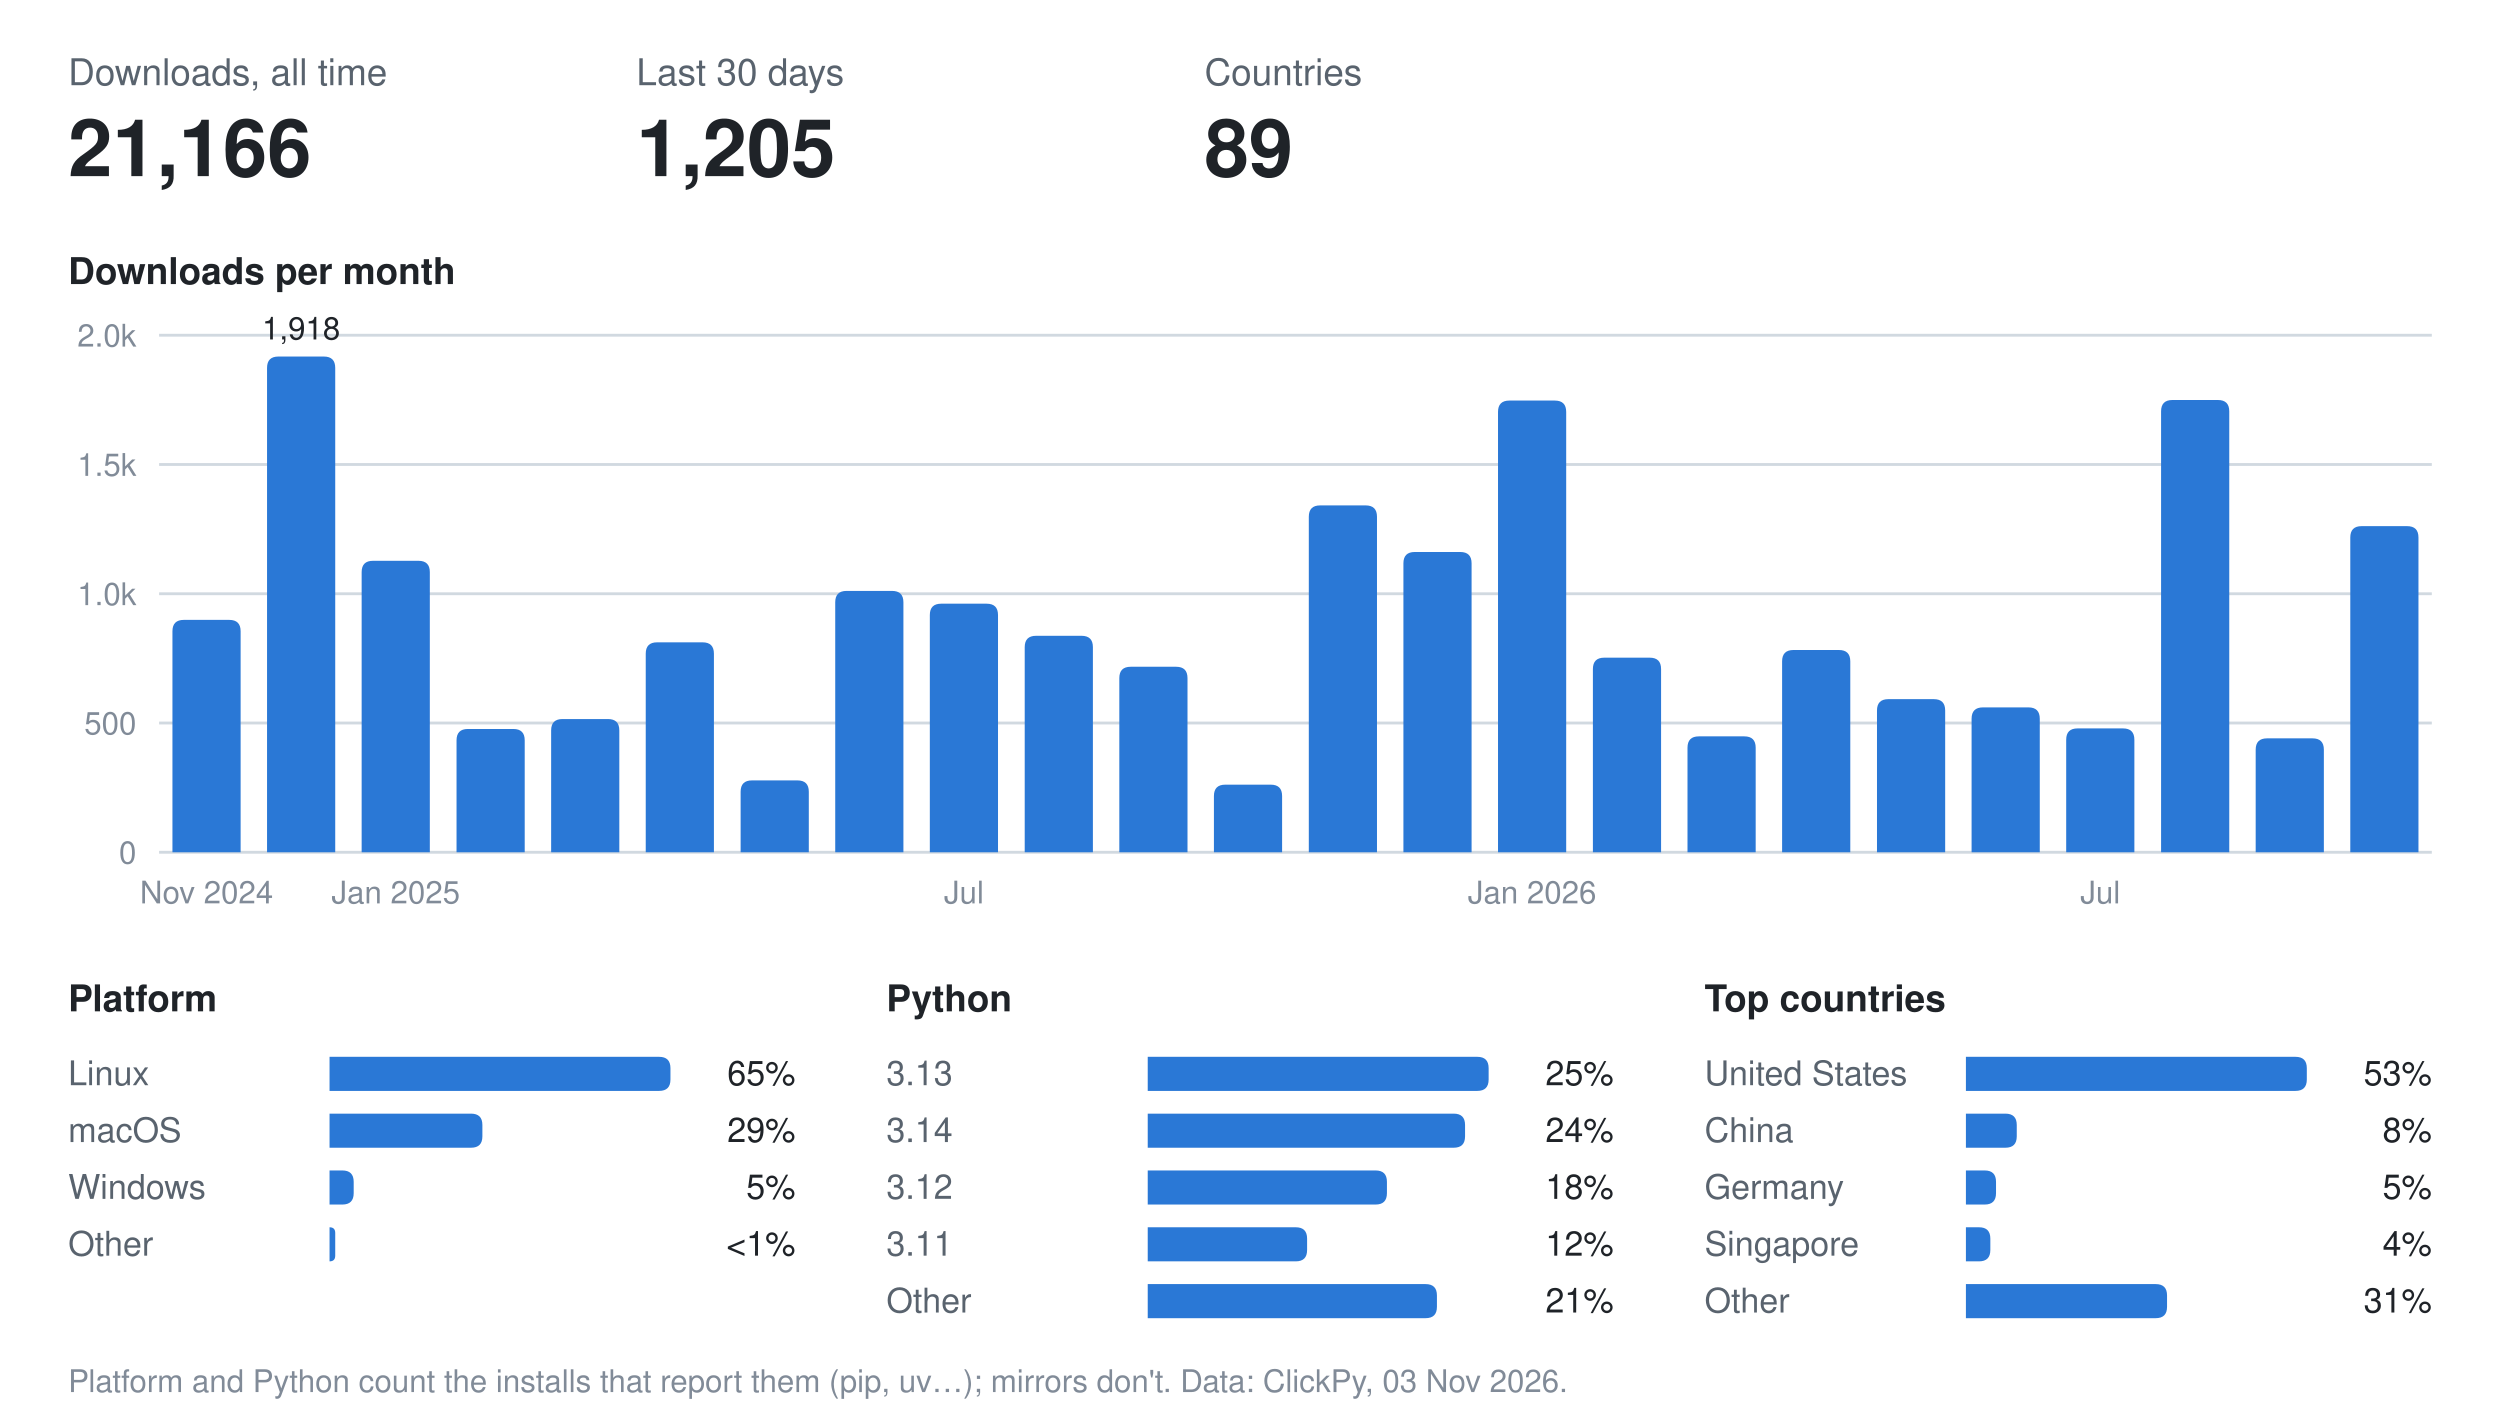
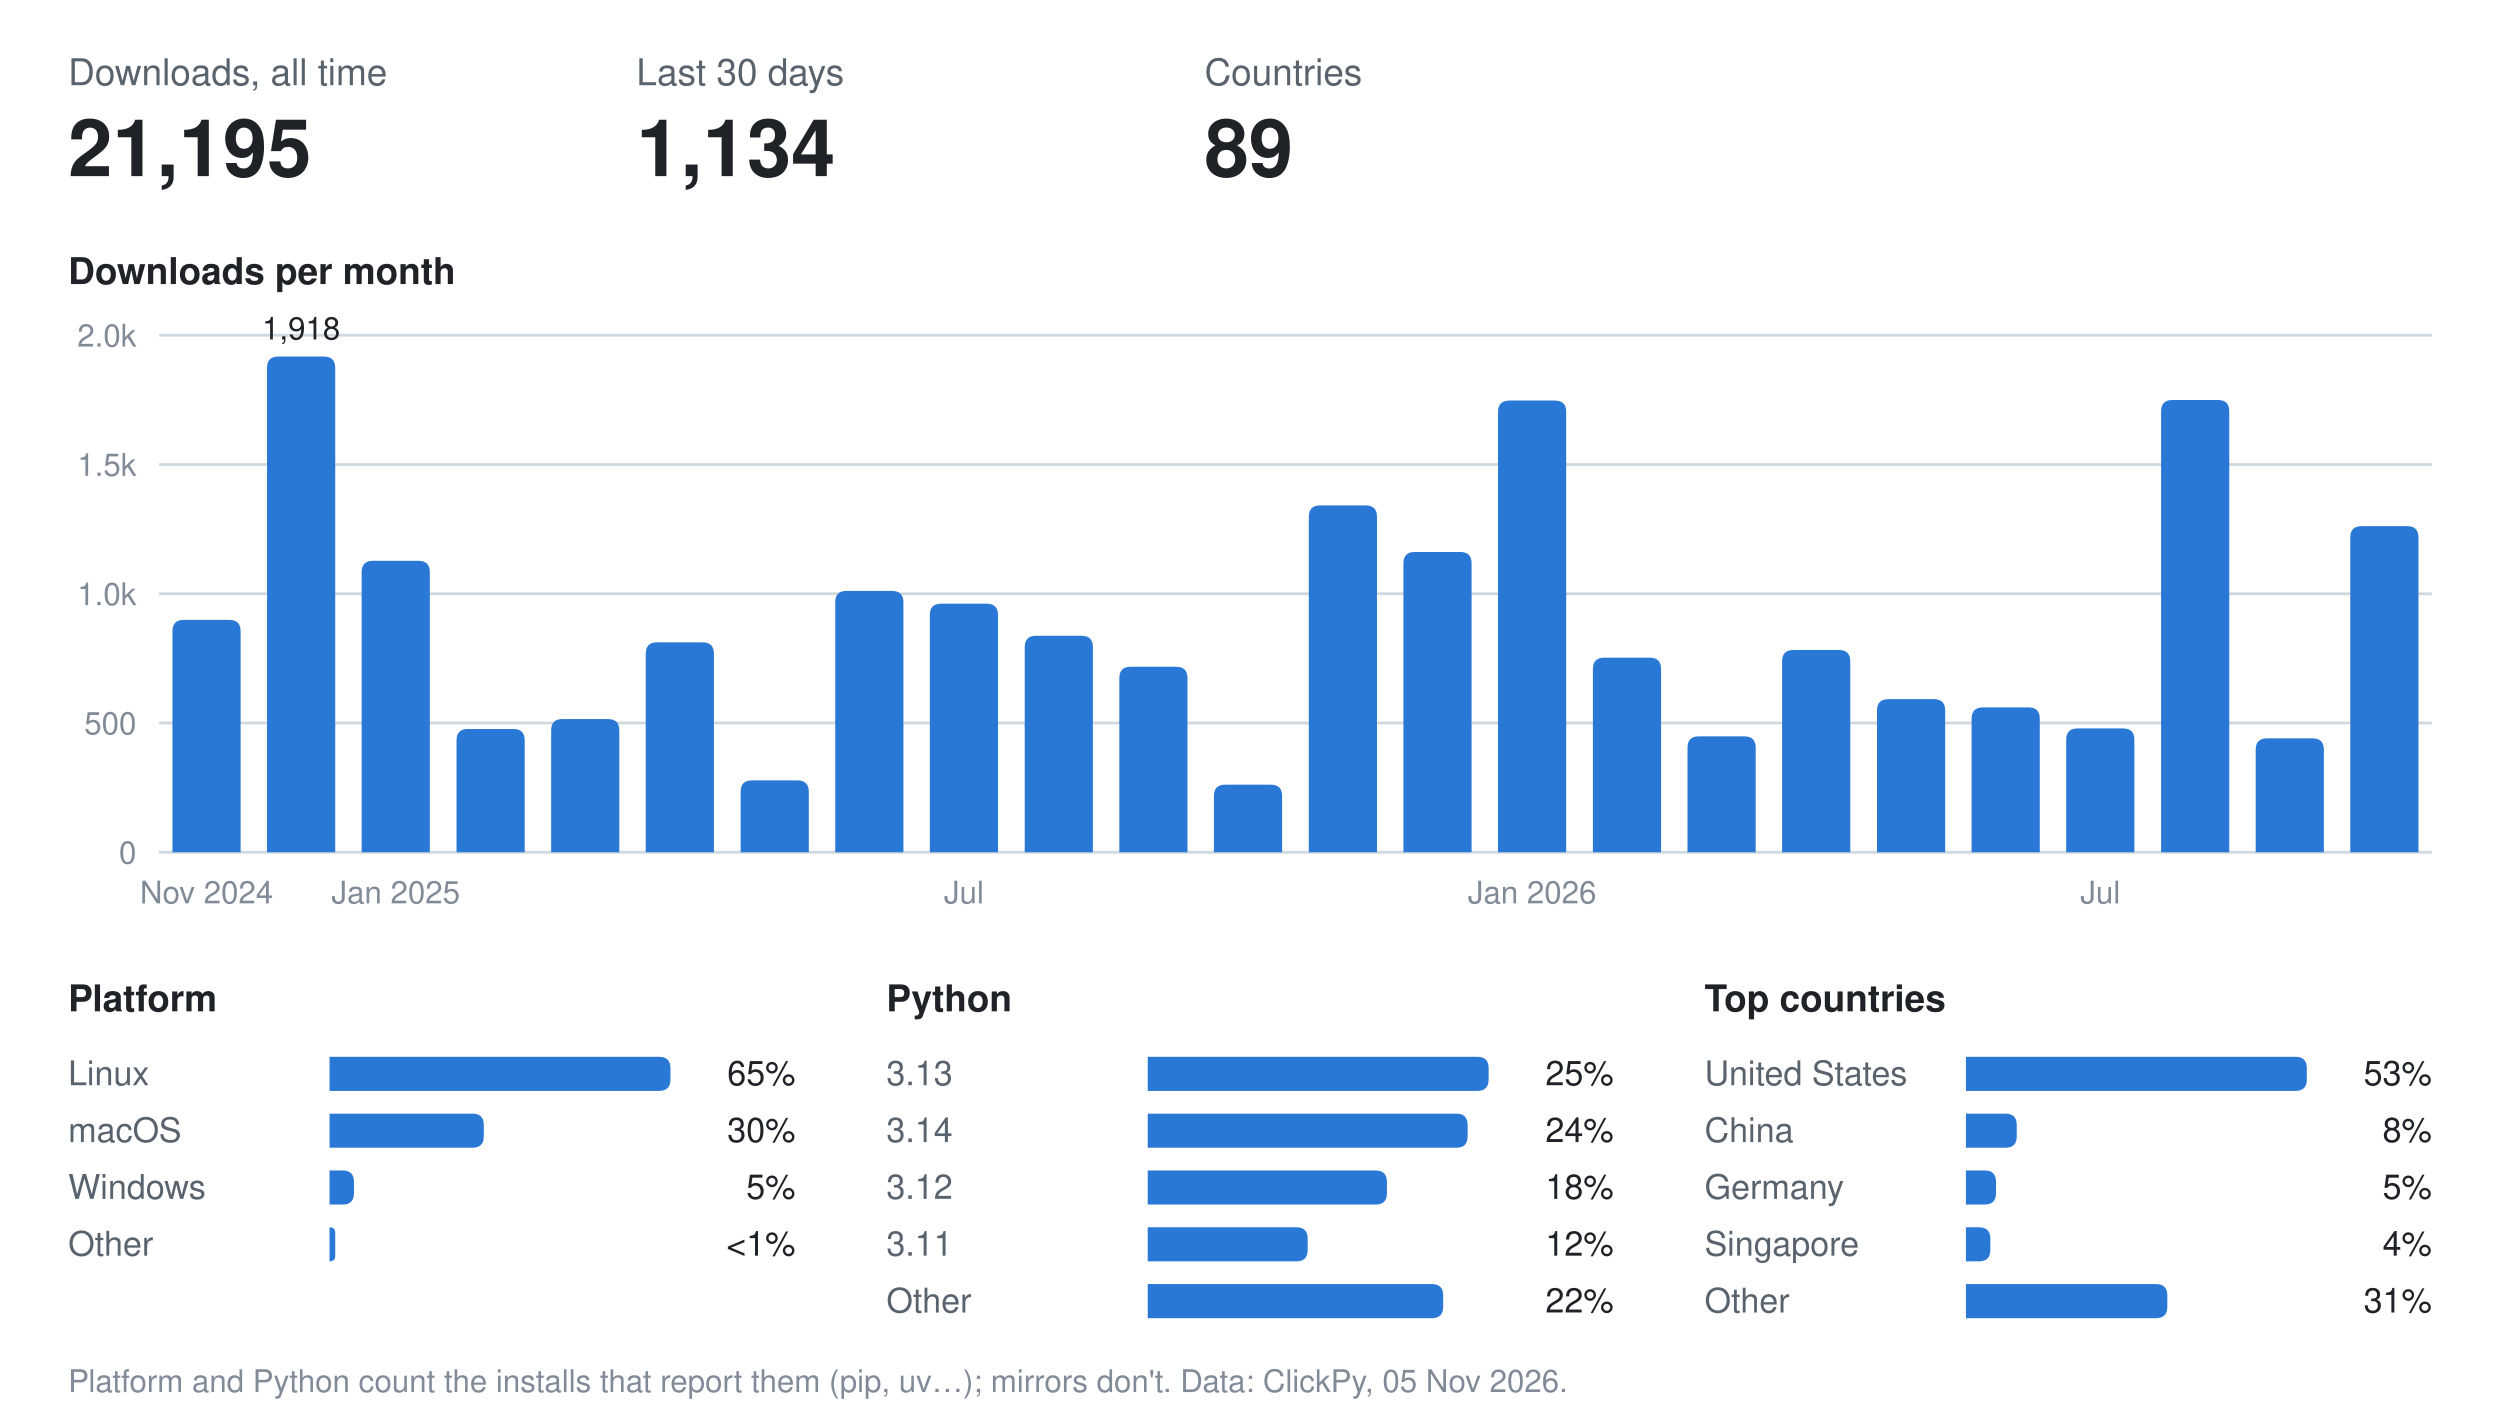
- <svg xmlns="http://www.w3.org/2000/svg" width="880" height="500" viewBox="0 0 880 500" font-family="-apple-system, BlinkMacSystemFont, 'Segoe UI', Helvetica, Arial, sans-serif" role="img" aria-label="sot PyPI downloads: 21,166 in total">
+ <svg xmlns="http://www.w3.org/2000/svg" width="880" height="500" viewBox="0 0 880 500" font-family="-apple-system, BlinkMacSystemFont, 'Segoe UI', Helvetica, Arial, sans-serif" role="img" aria-label="sot PyPI downloads: 21,195 in total">
  <text x="24.0" y="30.0" font-size="13" font-weight="400" fill="#59636e" text-anchor="start">Downloads, all time</text>
-   <text x="24.0" y="62.0" font-size="28" font-weight="600" fill="#1f2328" text-anchor="start">21,166</text>
+   <text x="24.0" y="62.0" font-size="28" font-weight="600" fill="#1f2328" text-anchor="start">21,195</text>
  <text x="224.0" y="30.0" font-size="13" font-weight="400" fill="#59636e" text-anchor="start">Last 30 days</text>
-   <text x="224.0" y="62.0" font-size="28" font-weight="600" fill="#1f2328" text-anchor="start">1,205</text>
+   <text x="224.0" y="62.0" font-size="28" font-weight="600" fill="#1f2328" text-anchor="start">1,134</text>
  <text x="424.0" y="30.0" font-size="13" font-weight="400" fill="#59636e" text-anchor="start">Countries</text>
  <text x="424.0" y="62.0" font-size="28" font-weight="600" fill="#1f2328" text-anchor="start">89</text>
  <text x="24.0" y="100.0" font-size="13" font-weight="600" fill="#1f2328" text-anchor="start">Downloads per month</text>
  <line x1="56" x2="856" y1="300.0" y2="300.0" stroke="#d1d9e0" stroke-width="1" />
  <text x="48.0" y="304.0" font-size="11" font-weight="400" fill="#818b98" text-anchor="end">0</text>
  <line x1="56" x2="856" y1="254.5" y2="254.5" stroke="#d1d9e0" stroke-width="1" />
  <text x="48.0" y="258.5" font-size="11" font-weight="400" fill="#818b98" text-anchor="end">500</text>
  <line x1="56" x2="856" y1="209.0" y2="209.0" stroke="#d1d9e0" stroke-width="1" />
  <text x="48.0" y="213.0" font-size="11" font-weight="400" fill="#818b98" text-anchor="end">1.0k</text>
  <line x1="56" x2="856" y1="163.5" y2="163.5" stroke="#d1d9e0" stroke-width="1" />
  <text x="48.0" y="167.5" font-size="11" font-weight="400" fill="#818b98" text-anchor="end">1.5k</text>
  <line x1="56" x2="856" y1="118.0" y2="118.0" stroke="#d1d9e0" stroke-width="1" />
  <text x="48.0" y="122.0" font-size="11" font-weight="400" fill="#818b98" text-anchor="end">2.0k</text>
  <path d="M60.7,300.0V222.2Q60.7,218.2 64.7,218.2H80.7Q84.7,218.2 84.7,222.2V300.0Z" fill="#2a78d6" />
  <text x="72.7" y="318.0" font-size="11" font-weight="400" fill="#818b98" text-anchor="middle">Nov 2024</text>
  <path d="M94.0,300.0V129.5Q94.0,125.5 98.0,125.5H114.0Q118.0,125.5 118.0,129.5V300.0Z" fill="#2a78d6" />
  <text x="106.0" y="119.5" font-size="11" font-weight="400" fill="#1f2328" text-anchor="middle">1,918</text>
  <path d="M127.3,300.0V201.4Q127.3,197.4 131.3,197.4H147.3Q151.3,197.4 151.3,201.4V300.0Z" fill="#2a78d6" />
  <text x="139.3" y="318.0" font-size="11" font-weight="400" fill="#818b98" text-anchor="middle">Jan 2025</text>
  <path d="M160.7,300.0V260.6Q160.7,256.6 164.7,256.6H180.7Q184.7,256.6 184.7,260.6V300.0Z" fill="#2a78d6" />
  <path d="M194.0,300.0V257.1Q194.0,253.1 198.0,253.1H214.0Q218.0,253.1 218.0,257.1V300.0Z" fill="#2a78d6" />
  <path d="M227.3,300.0V230.1Q227.3,226.1 231.3,226.1H247.3Q251.3,226.1 251.3,230.1V300.0Z" fill="#2a78d6" />
  <path d="M260.7,300.0V278.7Q260.7,274.7 264.7,274.7H280.7Q284.7,274.7 284.7,278.7V300.0Z" fill="#2a78d6" />
  <path d="M294.0,300.0V212.0Q294.0,208.0 298.0,208.0H314.0Q318.0,208.0 318.0,212.0V300.0Z" fill="#2a78d6" />
  <path d="M327.3,300.0V216.5Q327.3,212.5 331.3,212.5H347.3Q351.3,212.5 351.3,216.5V300.0Z" fill="#2a78d6" />
  <text x="339.3" y="318.0" font-size="11" font-weight="400" fill="#818b98" text-anchor="middle">Jul</text>
  <path d="M360.7,300.0V227.8Q360.7,223.8 364.7,223.8H380.7Q384.7,223.8 384.7,227.8V300.0Z" fill="#2a78d6" />
  <path d="M394.0,300.0V238.7Q394.0,234.7 398.0,234.7H414.0Q418.0,234.7 418.0,238.7V300.0Z" fill="#2a78d6" />
  <path d="M427.3,300.0V280.2Q427.3,276.2 431.3,276.2H447.3Q451.3,276.2 451.3,280.2V300.0Z" fill="#2a78d6" />
  <path d="M460.7,300.0V181.9Q460.7,177.9 464.7,177.9H480.7Q484.7,177.9 484.7,181.9V300.0Z" fill="#2a78d6" />
  <path d="M494.0,300.0V198.3Q494.0,194.3 498.0,194.3H514.0Q518.0,194.3 518.0,198.3V300.0Z" fill="#2a78d6" />
  <path d="M527.3,300.0V145.0Q527.3,141.0 531.3,141.0H547.3Q551.3,141.0 551.3,145.0V300.0Z" fill="#2a78d6" />
  <text x="539.3" y="318.0" font-size="11" font-weight="400" fill="#818b98" text-anchor="middle">Jan 2026</text>
  <path d="M560.7,300.0V235.5Q560.7,231.5 564.7,231.5H580.7Q584.7,231.5 584.7,235.5V300.0Z" fill="#2a78d6" />
  <path d="M594.0,300.0V263.2Q594.0,259.2 598.0,259.2H614.0Q618.0,259.2 618.0,263.2V300.0Z" fill="#2a78d6" />
  <path d="M627.3,300.0V232.8Q627.3,228.8 631.3,228.8H647.3Q651.3,228.8 651.3,232.8V300.0Z" fill="#2a78d6" />
  <path d="M660.7,300.0V250.1Q660.7,246.1 664.7,246.1H680.7Q684.7,246.1 684.7,250.1V300.0Z" fill="#2a78d6" />
  <path d="M694.0,300.0V253.0Q694.0,249.0 698.0,249.0H714.0Q718.0,249.0 718.0,253.0V300.0Z" fill="#2a78d6" />
  <path d="M727.3,300.0V260.4Q727.3,256.4 731.3,256.4H747.3Q751.3,256.4 751.3,260.4V300.0Z" fill="#2a78d6" />
  <text x="739.3" y="318.0" font-size="11" font-weight="400" fill="#818b98" text-anchor="middle">Jul</text>
  <path d="M760.7,300.0V144.8Q760.7,140.8 764.7,140.8H780.7Q784.7,140.8 784.7,144.8V300.0Z" fill="#2a78d6" />
  <path d="M794.0,300.0V263.9Q794.0,259.9 798.0,259.9H814.0Q818.0,259.9 818.0,263.9V300.0Z" fill="#2a78d6" />
  <path d="M827.3,300.0V189.2Q827.3,185.2 831.3,185.2H847.3Q851.3,185.2 851.3,189.2V300.0Z" fill="#2a78d6" />
  <text x="24.0" y="356.0" font-size="13" font-weight="600" fill="#1f2328" text-anchor="start">Platform</text>
  <text x="24.0" y="382.0" font-size="12" font-weight="400" fill="#59636e" text-anchor="start">Linux</text>
  <path d="M116.0,372.0H232.0Q236.0,372.0 236.0,376.0V380.0Q236.0,384.0 232.0,384.0H116.0Z" fill="#2a78d6" />
  <text x="280.0" y="382.0" font-size="12" font-weight="400" fill="#1f2328" text-anchor="end">65%</text>
  <text x="24.0" y="402.0" font-size="12" font-weight="400" fill="#59636e" text-anchor="start">macOS</text>
-   <path d="M116.0,392.0H165.8Q169.8,392.0 169.8,396.0V400.0Q169.8,404.0 165.8,404.0H116.0Z" fill="#2a78d6" />
-   <text x="280.0" y="402.0" font-size="12" font-weight="400" fill="#1f2328" text-anchor="end">29%</text>
+   <path d="M116.0,392.0H166.3Q170.3,392.0 170.3,396.0V400.0Q170.3,404.0 166.3,404.0H116.0Z" fill="#2a78d6" />
+   <text x="280.0" y="402.0" font-size="12" font-weight="400" fill="#1f2328" text-anchor="end">30%</text>
  <text x="24.0" y="422.0" font-size="12" font-weight="400" fill="#59636e" text-anchor="start">Windows</text>
-   <path d="M116.0,412.0H120.5Q124.5,412.0 124.5,416.0V420.0Q124.5,424.0 120.5,424.0H116.0Z" fill="#2a78d6" />
+   <path d="M116.0,412.0H120.6Q124.6,412.0 124.6,416.0V420.0Q124.6,424.0 120.6,424.0H116.0Z" fill="#2a78d6" />
  <text x="280.0" y="422.0" font-size="12" font-weight="400" fill="#1f2328" text-anchor="end">5%</text>
  <text x="24.0" y="442.0" font-size="12" font-weight="400" fill="#59636e" text-anchor="start">Other</text>
  <path d="M116.0,432.0H116.0Q118.0,432.0 118.0,434.0V442.0Q118.0,444.0 116.0,444.0H116.0Z" fill="#2a78d6" />
  <text x="280.0" y="442.0" font-size="12" font-weight="400" fill="#1f2328" text-anchor="end">&lt;1%</text>
  <text x="312.0" y="356.0" font-size="13" font-weight="600" fill="#1f2328" text-anchor="start">Python</text>
  <text x="312.0" y="382.0" font-size="12" font-weight="400" fill="#59636e" text-anchor="start">3.13</text>
  <path d="M404.0,372.0H520.0Q524.0,372.0 524.0,376.0V380.0Q524.0,384.0 520.0,384.0H404.0Z" fill="#2a78d6" />
  <text x="568.0" y="382.0" font-size="12" font-weight="400" fill="#1f2328" text-anchor="end">25%</text>
  <text x="312.0" y="402.0" font-size="12" font-weight="400" fill="#59636e" text-anchor="start">3.14</text>
-   <path d="M404.0,392.0H511.7Q515.7,392.0 515.7,396.0V400.0Q515.7,404.0 511.7,404.0H404.0Z" fill="#2a78d6" />
+   <path d="M404.0,392.0H512.6Q516.6,392.0 516.6,396.0V400.0Q516.6,404.0 512.6,404.0H404.0Z" fill="#2a78d6" />
  <text x="568.0" y="402.0" font-size="12" font-weight="400" fill="#1f2328" text-anchor="end">24%</text>
  <text x="312.0" y="422.0" font-size="12" font-weight="400" fill="#59636e" text-anchor="start">3.12</text>
  <path d="M404.0,412.0H484.2Q488.2,412.0 488.2,416.0V420.0Q488.2,424.0 484.2,424.0H404.0Z" fill="#2a78d6" />
  <text x="568.0" y="422.0" font-size="12" font-weight="400" fill="#1f2328" text-anchor="end">18%</text>
  <text x="312.0" y="442.0" font-size="12" font-weight="400" fill="#59636e" text-anchor="start">3.11</text>
-   <path d="M404.0,432.0H456.1Q460.1,432.0 460.1,436.0V440.0Q460.1,444.0 456.1,444.0H404.0Z" fill="#2a78d6" />
+   <path d="M404.0,432.0H456.3Q460.3,432.0 460.3,436.0V440.0Q460.3,444.0 456.3,444.0H404.0Z" fill="#2a78d6" />
  <text x="568.0" y="442.0" font-size="12" font-weight="400" fill="#1f2328" text-anchor="end">12%</text>
  <text x="312.0" y="462.0" font-size="12" font-weight="400" fill="#59636e" text-anchor="start">Other</text>
-   <path d="M404.0,452.0H501.8Q505.8,452.0 505.8,456.0V460.0Q505.8,464.0 501.8,464.0H404.0Z" fill="#2a78d6" />
-   <text x="568.0" y="462.0" font-size="12" font-weight="400" fill="#1f2328" text-anchor="end">21%</text>
+   <path d="M404.0,452.0H504.0Q508.0,452.0 508.0,456.0V460.0Q508.0,464.0 504.0,464.0H404.0Z" fill="#2a78d6" />
+   <text x="568.0" y="462.0" font-size="12" font-weight="400" fill="#1f2328" text-anchor="end">22%</text>
  <text x="600.0" y="356.0" font-size="13" font-weight="600" fill="#1f2328" text-anchor="start">Top countries</text>
  <text x="600.0" y="382.0" font-size="12" font-weight="400" fill="#59636e" text-anchor="start">United States</text>
  <path d="M692.0,372.0H808.0Q812.0,372.0 812.0,376.0V380.0Q812.0,384.0 808.0,384.0H692.0Z" fill="#2a78d6" />
  <text x="856.0" y="382.0" font-size="12" font-weight="400" fill="#1f2328" text-anchor="end">53%</text>
  <text x="600.0" y="402.0" font-size="12" font-weight="400" fill="#59636e" text-anchor="start">China</text>
  <path d="M692.0,392.0H705.9Q709.9,392.0 709.9,396.0V400.0Q709.9,404.0 705.9,404.0H692.0Z" fill="#2a78d6" />
  <text x="856.0" y="402.0" font-size="12" font-weight="400" fill="#1f2328" text-anchor="end">8%</text>
  <text x="600.0" y="422.0" font-size="12" font-weight="400" fill="#59636e" text-anchor="start">Germany</text>
  <path d="M692.0,412.0H698.6Q702.6,412.0 702.6,416.0V420.0Q702.6,424.0 698.6,424.0H692.0Z" fill="#2a78d6" />
  <text x="856.0" y="422.0" font-size="12" font-weight="400" fill="#1f2328" text-anchor="end">5%</text>
  <text x="600.0" y="442.0" font-size="12" font-weight="400" fill="#59636e" text-anchor="start">Singapore</text>
  <path d="M692.0,432.0H696.6Q700.6,432.0 700.6,436.0V440.0Q700.6,444.0 696.6,444.0H692.0Z" fill="#2a78d6" />
  <text x="856.0" y="442.0" font-size="12" font-weight="400" fill="#1f2328" text-anchor="end">4%</text>
  <text x="600.0" y="462.0" font-size="12" font-weight="400" fill="#59636e" text-anchor="start">Other</text>
-   <path d="M692.0,452.0H758.8Q762.8,452.0 762.8,456.0V460.0Q762.8,464.0 758.8,464.0H692.0Z" fill="#2a78d6" />
+   <path d="M692.0,452.0H758.9Q762.9,452.0 762.9,456.0V460.0Q762.9,464.0 758.9,464.0H692.0Z" fill="#2a78d6" />
  <text x="856.0" y="462.0" font-size="12" font-weight="400" fill="#1f2328" text-anchor="end">31%</text>
-   <text x="24.0" y="490.0" font-size="11" font-weight="400" fill="#818b98" text-anchor="start">Platform and Python count the installs that report them (pip, uv…); mirrors don't. Data: ClickPy, 03 Nov 2026.</text>
+   <text x="24.0" y="490.0" font-size="11" font-weight="400" fill="#818b98" text-anchor="start">Platform and Python count the installs that report them (pip, uv…); mirrors don't. Data: ClickPy, 05 Nov 2026.</text>
</svg>
